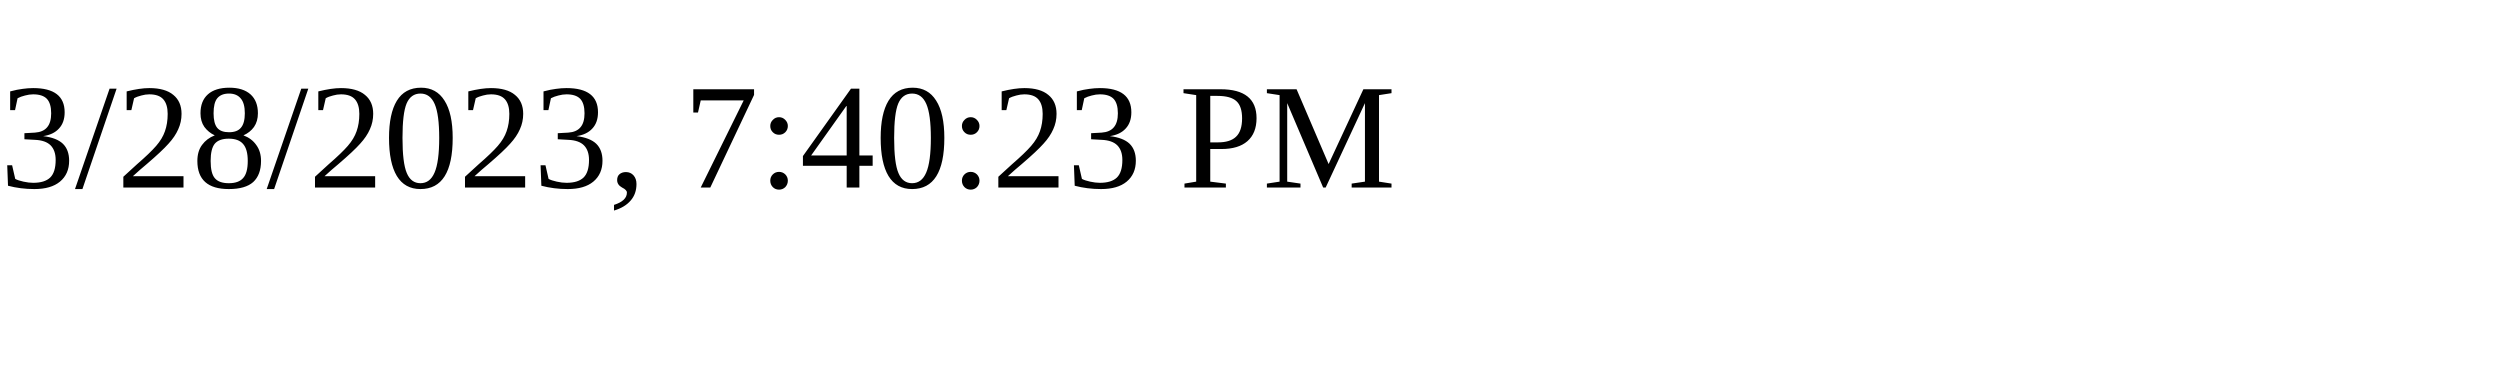
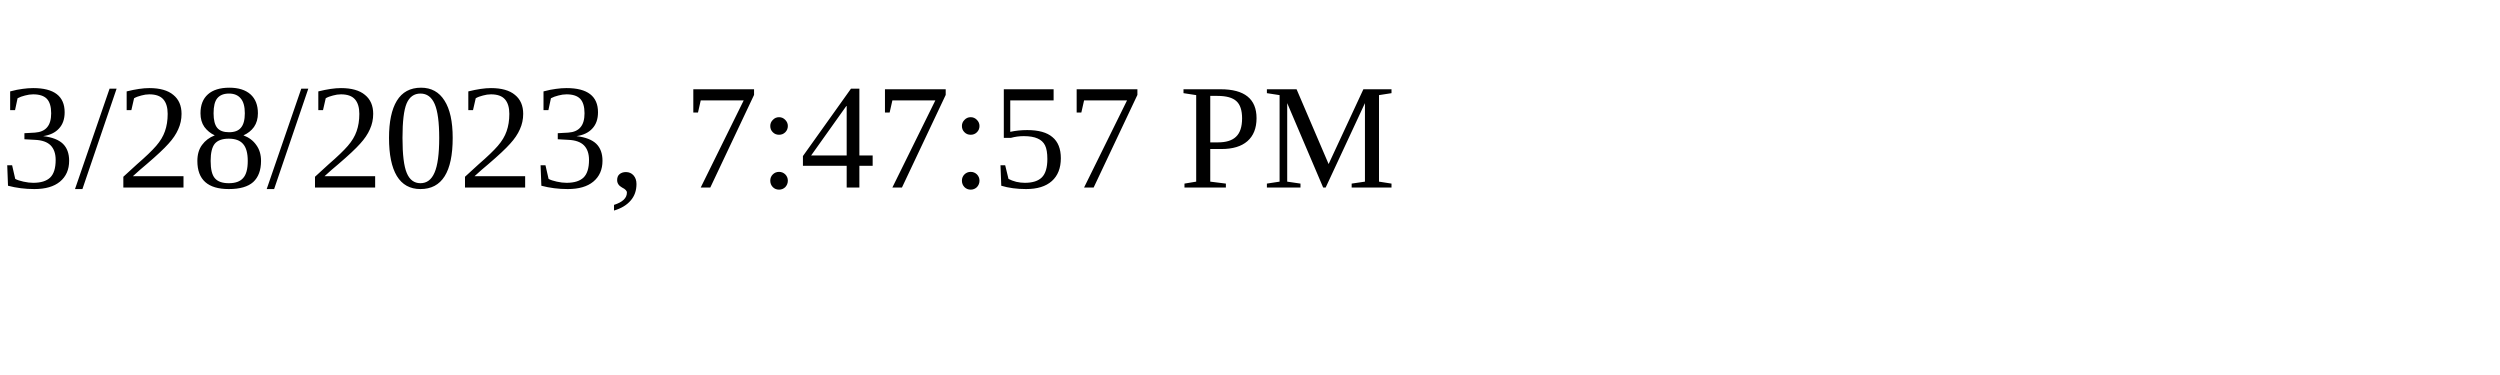
<svg xmlns="http://www.w3.org/2000/svg" height="30" width="200">
-   <text x="0" y="15">3/28/2023, 7:40:23 PM</text>
+   <text x="0" y="15">3/28/2023, 7:47:57 PM</text>
</svg>
